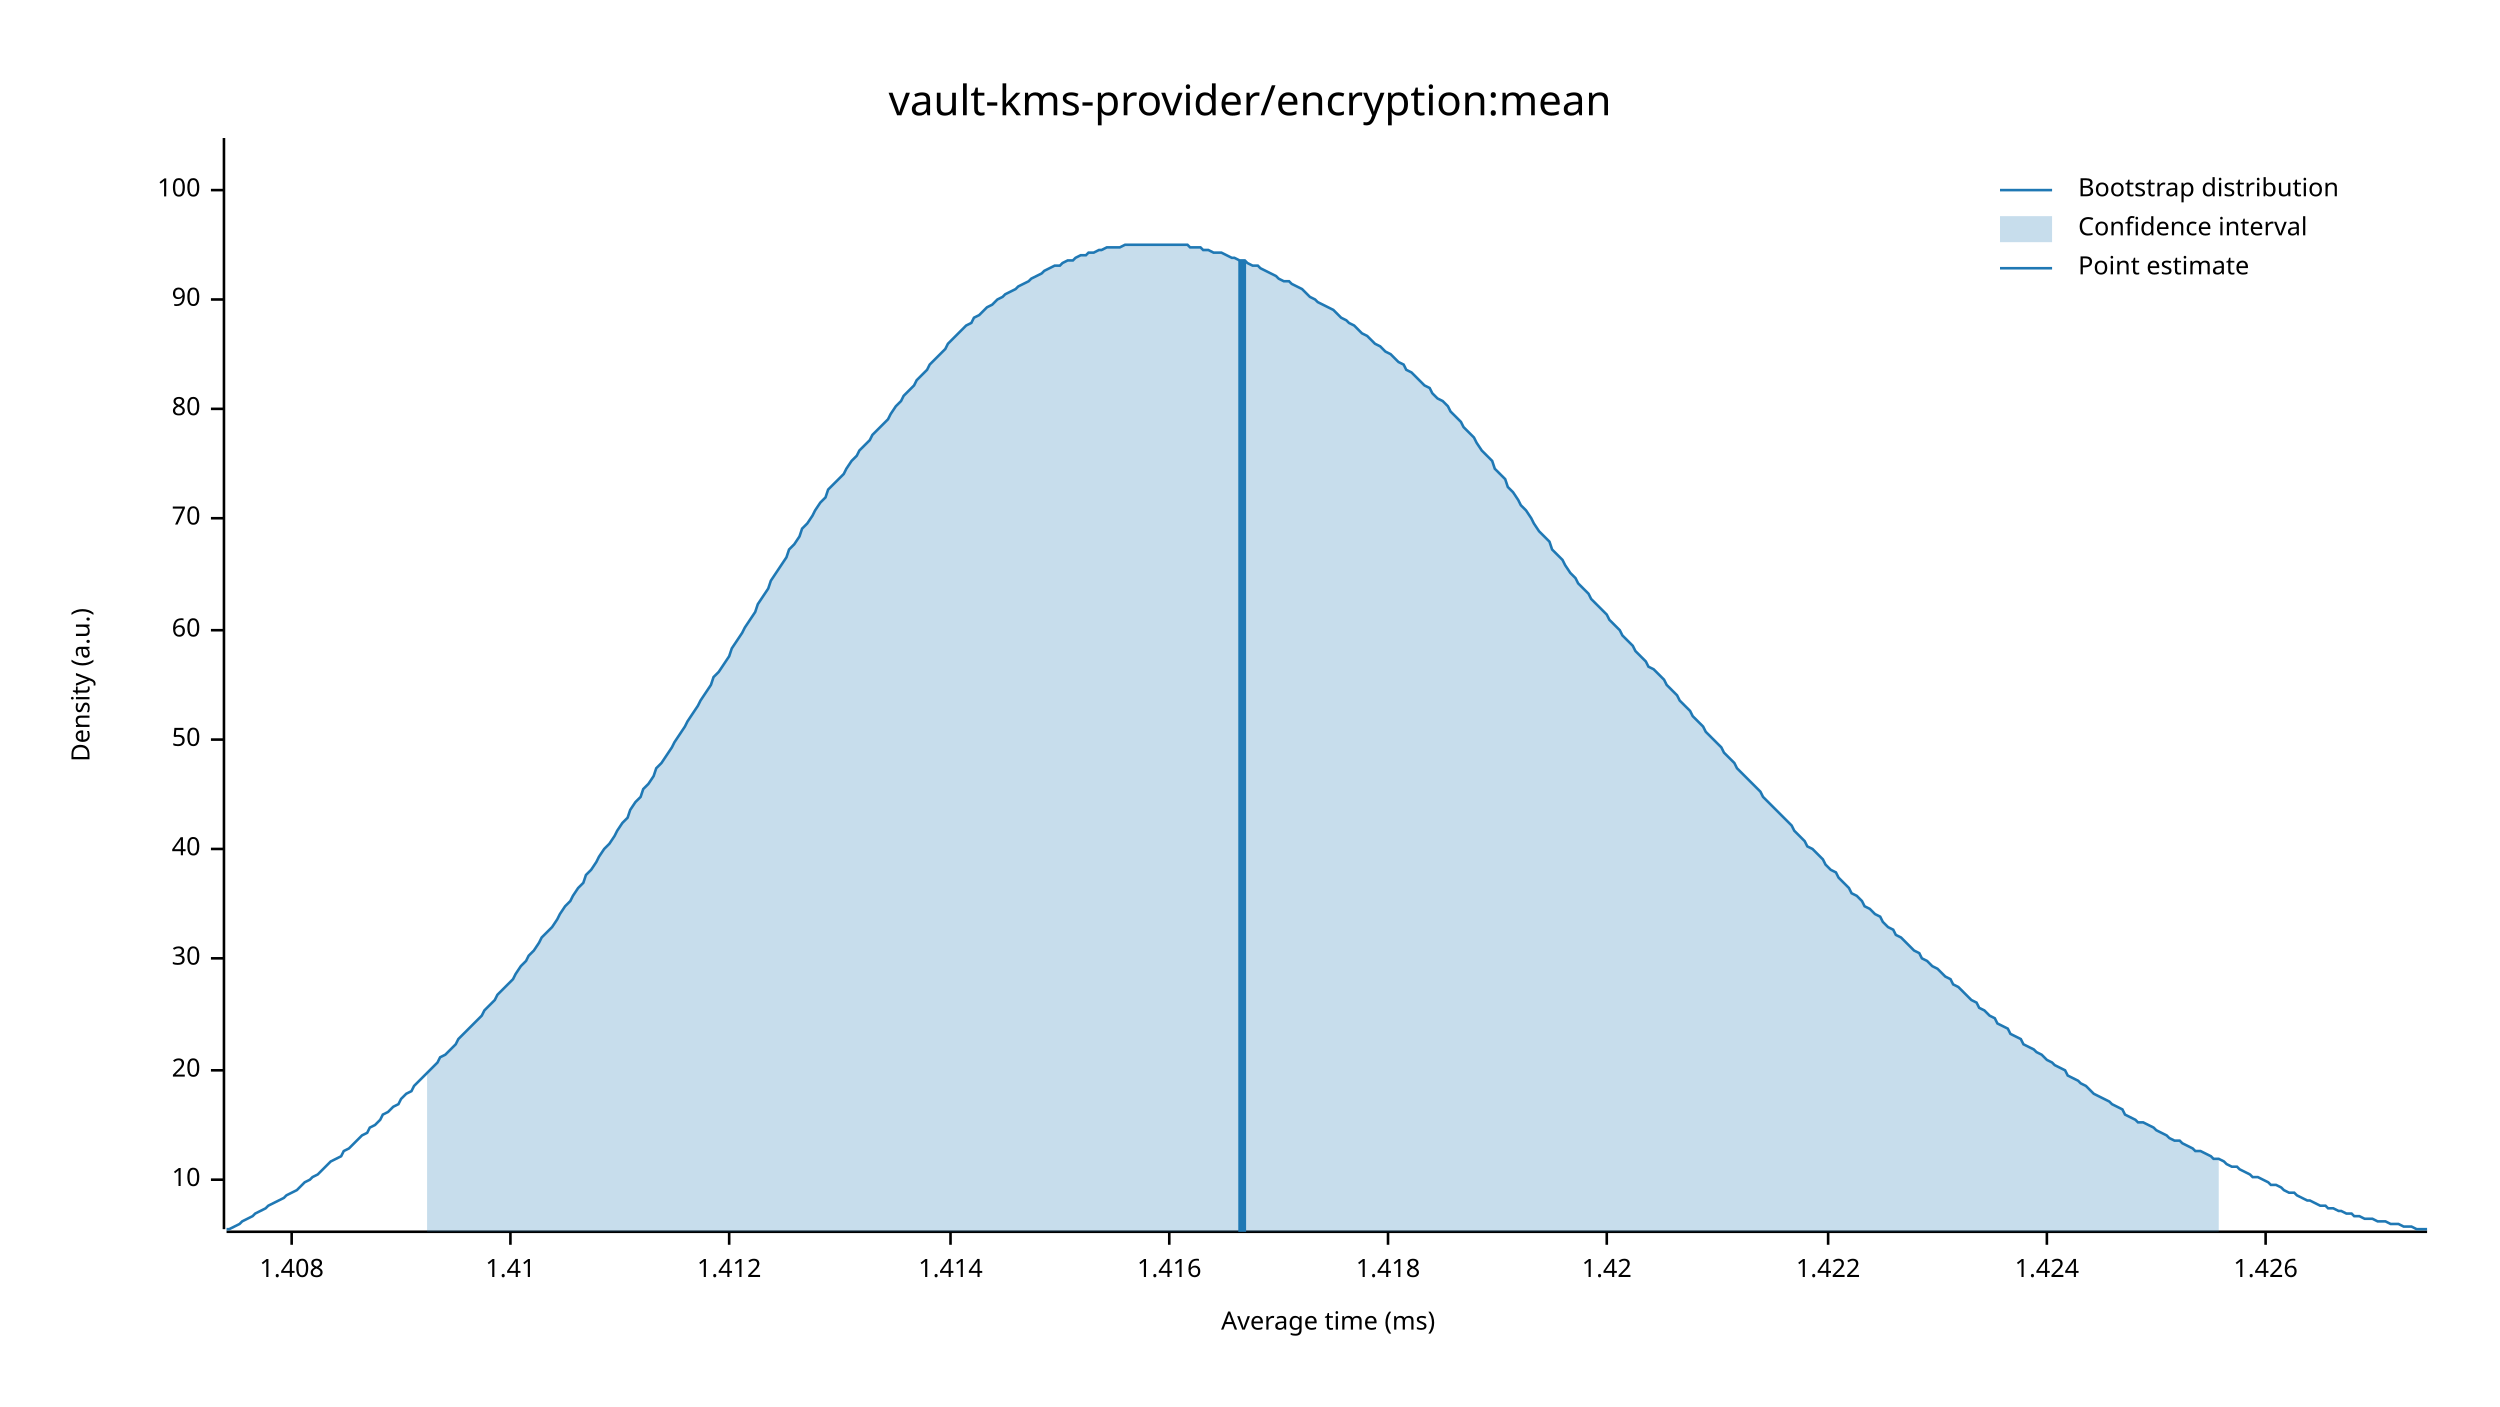
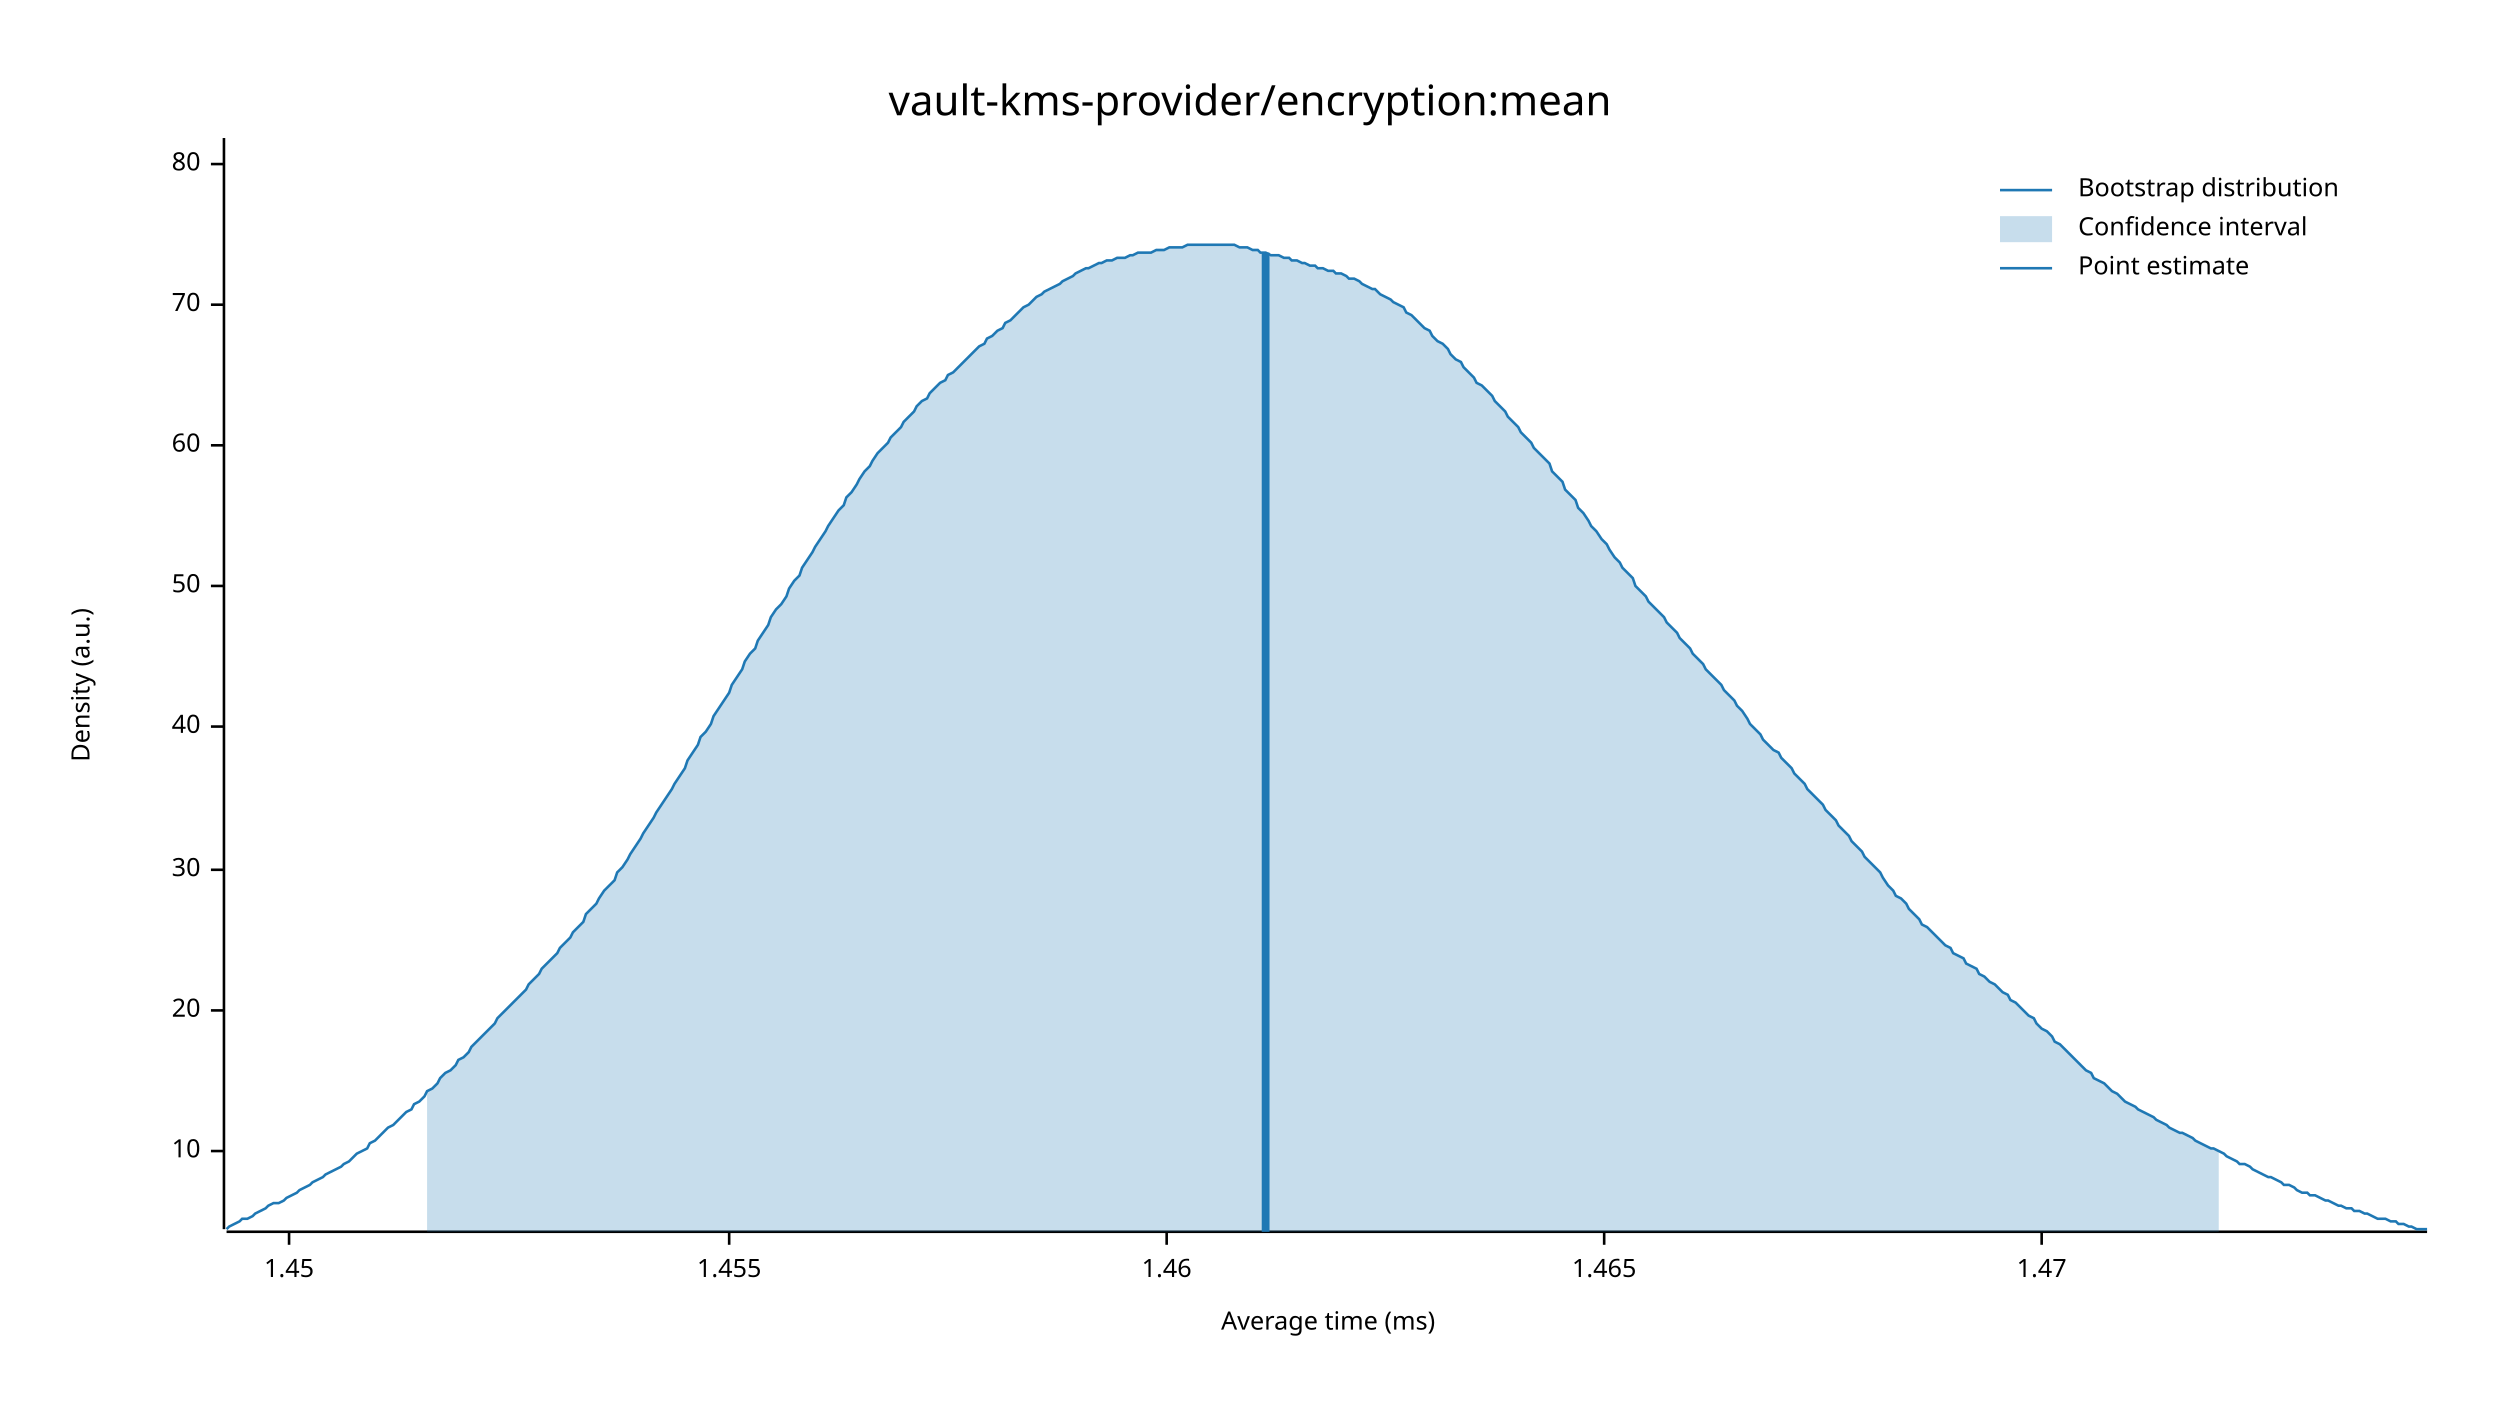
<svg xmlns="http://www.w3.org/2000/svg" width="960" height="540" viewBox="0 0 960 540">
  <text x="480" y="32" dy="0.76em" text-anchor="middle" font-family="sans-serif" font-size="16.129" opacity="1" fill="#000000">
vault-kms-provider/encryption:mean
</text>
  <text x="27" y="263" dy="0.76em" text-anchor="middle" font-family="sans-serif" font-size="9.677" opacity="1" fill="#000000" transform="rotate(270, 27, 263)">
Density (a.u.)
</text>
  <text x="510" y="513" dy="-0.5ex" text-anchor="middle" font-family="sans-serif" font-size="9.677" opacity="1" fill="#000000">
Average time (ms)
</text>
  <polyline fill="none" opacity="1" stroke="#000000" stroke-width="1" points="86,53 86,472 " />
-   <text x="77" y="453" dy="0.5ex" text-anchor="end" font-family="sans-serif" font-size="9.677" opacity="1" fill="#000000">
+   <text x="77" y="442" dy="0.5ex" text-anchor="end" font-family="sans-serif" font-size="9.677" opacity="1" fill="#000000">
10
</text>
-   <polyline fill="none" opacity="1" stroke="#000000" stroke-width="1" points="81,453 86,453 " />
-   <text x="77" y="411" dy="0.5ex" text-anchor="end" font-family="sans-serif" font-size="9.677" opacity="1" fill="#000000">
+   <polyline fill="none" opacity="1" stroke="#000000" stroke-width="1" points="81,442 86,442 " />
+   <text x="77" y="388" dy="0.5ex" text-anchor="end" font-family="sans-serif" font-size="9.677" opacity="1" fill="#000000">
20
</text>
-   <polyline fill="none" opacity="1" stroke="#000000" stroke-width="1" points="81,411 86,411 " />
-   <text x="77" y="368" dy="0.5ex" text-anchor="end" font-family="sans-serif" font-size="9.677" opacity="1" fill="#000000">
+   <polyline fill="none" opacity="1" stroke="#000000" stroke-width="1" points="81,388 86,388 " />
+   <text x="77" y="334" dy="0.5ex" text-anchor="end" font-family="sans-serif" font-size="9.677" opacity="1" fill="#000000">
30
</text>
-   <polyline fill="none" opacity="1" stroke="#000000" stroke-width="1" points="81,368 86,368 " />
-   <text x="77" y="326" dy="0.5ex" text-anchor="end" font-family="sans-serif" font-size="9.677" opacity="1" fill="#000000">
+   <polyline fill="none" opacity="1" stroke="#000000" stroke-width="1" points="81,334 86,334 " />
+   <text x="77" y="279" dy="0.5ex" text-anchor="end" font-family="sans-serif" font-size="9.677" opacity="1" fill="#000000">
40
</text>
-   <polyline fill="none" opacity="1" stroke="#000000" stroke-width="1" points="81,326 86,326 " />
-   <text x="77" y="284" dy="0.5ex" text-anchor="end" font-family="sans-serif" font-size="9.677" opacity="1" fill="#000000">
+   <polyline fill="none" opacity="1" stroke="#000000" stroke-width="1" points="81,279 86,279 " />
+   <text x="77" y="225" dy="0.5ex" text-anchor="end" font-family="sans-serif" font-size="9.677" opacity="1" fill="#000000">
50
</text>
-   <polyline fill="none" opacity="1" stroke="#000000" stroke-width="1" points="81,284 86,284 " />
-   <text x="77" y="242" dy="0.5ex" text-anchor="end" font-family="sans-serif" font-size="9.677" opacity="1" fill="#000000">
+   <polyline fill="none" opacity="1" stroke="#000000" stroke-width="1" points="81,225 86,225 " />
+   <text x="77" y="171" dy="0.5ex" text-anchor="end" font-family="sans-serif" font-size="9.677" opacity="1" fill="#000000">
60
</text>
-   <polyline fill="none" opacity="1" stroke="#000000" stroke-width="1" points="81,242 86,242 " />
-   <text x="77" y="199" dy="0.5ex" text-anchor="end" font-family="sans-serif" font-size="9.677" opacity="1" fill="#000000">
+   <polyline fill="none" opacity="1" stroke="#000000" stroke-width="1" points="81,171 86,171 " />
+   <text x="77" y="117" dy="0.5ex" text-anchor="end" font-family="sans-serif" font-size="9.677" opacity="1" fill="#000000">
70
</text>
-   <polyline fill="none" opacity="1" stroke="#000000" stroke-width="1" points="81,199 86,199 " />
-   <text x="77" y="157" dy="0.5ex" text-anchor="end" font-family="sans-serif" font-size="9.677" opacity="1" fill="#000000">
+   <polyline fill="none" opacity="1" stroke="#000000" stroke-width="1" points="81,117 86,117 " />
+   <text x="77" y="63" dy="0.5ex" text-anchor="end" font-family="sans-serif" font-size="9.677" opacity="1" fill="#000000">
80
</text>
-   <polyline fill="none" opacity="1" stroke="#000000" stroke-width="1" points="81,157 86,157 " />
-   <text x="77" y="115" dy="0.5ex" text-anchor="end" font-family="sans-serif" font-size="9.677" opacity="1" fill="#000000">
- 90
+   <polyline fill="none" opacity="1" stroke="#000000" stroke-width="1" points="81,63 86,63 " />
+   <polyline fill="none" opacity="1" stroke="#000000" stroke-width="1" points="87,473 932,473 " />
+   <text x="111" y="483" dy="0.76em" text-anchor="middle" font-family="sans-serif" font-size="9.677" opacity="1" fill="#000000">
+ 1.45
</text>
-   <polyline fill="none" opacity="1" stroke="#000000" stroke-width="1" points="81,115 86,115 " />
-   <text x="77" y="73" dy="0.5ex" text-anchor="end" font-family="sans-serif" font-size="9.677" opacity="1" fill="#000000">
- 100
- </text>
-   <polyline fill="none" opacity="1" stroke="#000000" stroke-width="1" points="81,73 86,73 " />
-   <polyline fill="none" opacity="1" stroke="#000000" stroke-width="1" points="87,473 932,473 " />
-   <text x="112" y="483" dy="0.76em" text-anchor="middle" font-family="sans-serif" font-size="9.677" opacity="1" fill="#000000">
- 1.408
- </text>
-   <polyline fill="none" opacity="1" stroke="#000000" stroke-width="1" points="112,473 112,478 " />
-   <text x="196" y="483" dy="0.76em" text-anchor="middle" font-family="sans-serif" font-size="9.677" opacity="1" fill="#000000">
- 1.41
- </text>
-   <polyline fill="none" opacity="1" stroke="#000000" stroke-width="1" points="196,473 196,478 " />
+   <polyline fill="none" opacity="1" stroke="#000000" stroke-width="1" points="111,473 111,478 " />
  <text x="280" y="483" dy="0.76em" text-anchor="middle" font-family="sans-serif" font-size="9.677" opacity="1" fill="#000000">
- 1.412
+ 1.455
</text>
  <polyline fill="none" opacity="1" stroke="#000000" stroke-width="1" points="280,473 280,478 " />
-   <text x="365" y="483" dy="0.76em" text-anchor="middle" font-family="sans-serif" font-size="9.677" opacity="1" fill="#000000">
- 1.414
+   <text x="448" y="483" dy="0.76em" text-anchor="middle" font-family="sans-serif" font-size="9.677" opacity="1" fill="#000000">
+ 1.46
</text>
-   <polyline fill="none" opacity="1" stroke="#000000" stroke-width="1" points="365,473 365,478 " />
-   <text x="449" y="483" dy="0.76em" text-anchor="middle" font-family="sans-serif" font-size="9.677" opacity="1" fill="#000000">
- 1.416
+   <polyline fill="none" opacity="1" stroke="#000000" stroke-width="1" points="448,473 448,478 " />
+   <text x="616" y="483" dy="0.76em" text-anchor="middle" font-family="sans-serif" font-size="9.677" opacity="1" fill="#000000">
+ 1.465
</text>
-   <polyline fill="none" opacity="1" stroke="#000000" stroke-width="1" points="449,473 449,478 " />
-   <text x="533" y="483" dy="0.76em" text-anchor="middle" font-family="sans-serif" font-size="9.677" opacity="1" fill="#000000">
- 1.418
+   <polyline fill="none" opacity="1" stroke="#000000" stroke-width="1" points="616,473 616,478 " />
+   <text x="784" y="483" dy="0.76em" text-anchor="middle" font-family="sans-serif" font-size="9.677" opacity="1" fill="#000000">
+ 1.47
</text>
-   <polyline fill="none" opacity="1" stroke="#000000" stroke-width="1" points="533,473 533,478 " />
-   <text x="617" y="483" dy="0.76em" text-anchor="middle" font-family="sans-serif" font-size="9.677" opacity="1" fill="#000000">
- 1.42
- </text>
-   <polyline fill="none" opacity="1" stroke="#000000" stroke-width="1" points="617,473 617,478 " />
-   <text x="702" y="483" dy="0.76em" text-anchor="middle" font-family="sans-serif" font-size="9.677" opacity="1" fill="#000000">
- 1.422
- </text>
-   <polyline fill="none" opacity="1" stroke="#000000" stroke-width="1" points="702,473 702,478 " />
-   <text x="786" y="483" dy="0.76em" text-anchor="middle" font-family="sans-serif" font-size="9.677" opacity="1" fill="#000000">
- 1.424
- </text>
-   <polyline fill="none" opacity="1" stroke="#000000" stroke-width="1" points="786,473 786,478 " />
-   <text x="870" y="483" dy="0.76em" text-anchor="middle" font-family="sans-serif" font-size="9.677" opacity="1" fill="#000000">
- 1.426
- </text>
-   <polyline fill="none" opacity="1" stroke="#000000" stroke-width="1" points="870,473 870,478 " />
-   <polyline fill="none" opacity="1" stroke="#1F78B4" stroke-width="1" points="87,472 88,472 90,471 92,470 93,469 95,468 97,467 98,466 100,465 102,464 103,463 105,462 107,461 109,460 110,459 112,458 114,457 115,456 117,454 119,453 120,452 122,451 124,449 125,448 127,446 129,445 131,444 132,442 134,441 136,439 137,438 139,436 141,435 142,433 144,432 146,430 147,428 149,427 151,425 153,424 154,422 156,420 158,419 159,417 161,415 163,413 164,412 166,410 168,408 169,406 171,405 173,403 175,401 176,399 178,397 180,395 181,394 183,392 185,390 186,388 188,386 190,384 191,382 193,380 195,378 197,376 198,374 200,371 202,369 203,367 205,365 207,362 208,360 210,358 212,356 214,353 215,351 217,348 219,346 220,344 222,341 224,339 225,336 227,334 229,331 230,329 232,326 234,324 236,321 237,319 239,316 241,314 242,311 244,308 246,306 247,303 249,301 251,298 252,295 254,293 256,290 258,287 259,285 261,282 263,279 264,277 266,274 268,271 269,269 271,266 273,263 274,260 276,258 278,255 280,252 281,249 283,246 285,243 286,241 288,238 290,235 291,232 293,229 295,226 296,223 298,220 300,217 302,214 303,211 305,209 307,206 308,203 310,201 312,198 313,196 315,193 317,191 318,188 320,186 322,184 324,182 325,180 327,177 329,175 330,173 332,171 334,169 335,167 337,165 339,163 341,161 342,159 344,156 346,154 347,152 349,150 351,148 352,146 354,144 356,142 357,140 359,138 361,136 363,134 364,132 366,130 368,128 369,127 371,125 373,124 374,122 376,121 378,119 379,118 381,117 383,115 385,114 386,113 388,112 390,111 391,110 393,109 395,108 396,107 398,106 400,105 401,104 403,103 405,102 407,102 408,101 410,100 412,100 413,99 415,98 417,98 418,97 420,97 422,96 423,96 425,95 427,95 429,95 430,95 432,94 434,94 435,94 437,94 439,94 440,94 442,94 444,94 445,94 447,94 449,94 451,94 452,94 454,94 456,94 457,95 459,95 461,95 462,96 464,96 466,97 468,97 469,97 471,98 473,99 474,99 476,100 478,100 479,101 481,102 483,102 484,103 486,104 488,105 490,106 491,107 493,108 495,108 496,109 498,110 500,111 501,112 503,114 505,115 506,116 508,117 510,118 512,119 513,120 515,122 517,123 518,124 520,125 522,127 523,128 525,129 527,131 528,132 530,133 532,135 534,136 535,137 537,139 539,140 540,142 542,143 544,145 545,146 547,148 549,149 550,151 552,153 554,154 556,156 557,158 559,160 561,162 562,164 564,166 566,168 567,170 569,173 571,175 573,177 574,180 576,182 578,184 579,187 581,189 583,192 584,194 586,196 588,199 589,201 591,204 593,206 595,208 596,211 598,213 600,215 601,217 603,220 605,222 606,224 608,226 610,228 611,230 613,232 615,234 617,236 618,238 620,240 622,242 623,244 625,246 627,248 628,250 630,252 632,254 633,256 635,257 637,259 639,261 640,263 642,265 644,267 645,269 647,271 649,273 650,275 652,277 654,279 655,281 657,283 659,285 661,287 662,289 664,291 666,293 667,295 669,297 671,299 672,300 674,302 676,304 677,306 679,308 681,310 683,312 684,313 686,315 688,317 689,319 691,321 693,323 694,325 696,326 698,328 700,330 701,332 703,334 705,335 706,337 708,339 710,341 711,343 713,344 715,346 716,348 718,349 720,351 722,352 723,354 725,356 727,357 728,359 730,360 732,362 733,363 735,365 737,366 738,368 740,369 742,371 744,372 745,373 747,375 749,376 750,378 752,379 754,381 755,382 757,384 759,385 760,387 762,388 764,390 766,391 767,393 769,394 771,395 772,397 774,398 776,399 777,401 779,402 781,403 782,404 784,405 786,407 788,408 789,409 791,410 793,411 794,413 796,414 798,415 799,416 801,417 803,419 804,420 806,421 808,422 810,423 811,424 813,425 815,426 816,428 818,429 820,430 821,431 823,431 825,432 827,433 828,434 830,435 832,436 833,437 835,438 837,438 838,439 840,440 842,441 843,442 845,442 847,443 849,444 850,445 852,445 854,446 855,447 857,448 859,448 860,449 862,450 864,451 865,452 867,452 869,453 871,454 872,455 874,455 876,456 877,457 879,458 881,458 882,459 884,460 886,461 887,461 889,462 891,463 893,463 894,464 896,464 898,465 899,465 901,466 903,466 904,467 906,467 908,468 909,468 911,468 913,469 915,469 916,469 918,470 920,470 921,470 923,471 925,471 926,471 928,472 930,472 932,472 " />
-   <polygon opacity="0.25" fill="#1F78B4" points="164,412 166,410 168,408 169,406 171,405 173,403 175,401 176,399 178,397 180,395 181,394 183,392 185,390 186,388 188,386 190,384 191,382 193,380 195,378 197,376 198,374 200,371 202,369 203,367 205,365 207,362 208,360 210,358 212,356 214,353 215,351 217,348 219,346 220,344 222,341 224,339 225,336 227,334 229,331 230,329 232,326 234,324 236,321 237,319 239,316 241,314 242,311 244,308 246,306 247,303 249,301 251,298 252,295 254,293 256,290 258,287 259,285 261,282 263,279 264,277 266,274 268,271 269,269 271,266 273,263 274,260 276,258 278,255 280,252 281,249 283,246 285,243 286,241 288,238 290,235 291,232 293,229 295,226 296,223 298,220 300,217 302,214 303,211 305,209 307,206 308,203 310,201 312,198 313,196 315,193 317,191 318,188 320,186 322,184 324,182 325,180 327,177 329,175 330,173 332,171 334,169 335,167 337,165 339,163 341,161 342,159 344,156 346,154 347,152 349,150 351,148 352,146 354,144 356,142 357,140 359,138 361,136 363,134 364,132 366,130 368,128 369,127 371,125 373,124 374,122 376,121 378,119 379,118 381,117 383,115 385,114 386,113 388,112 390,111 391,110 393,109 395,108 396,107 398,106 400,105 401,104 403,103 405,102 407,102 408,101 410,100 412,100 413,99 415,98 417,98 418,97 420,97 422,96 423,96 425,95 427,95 429,95 430,95 432,94 434,94 435,94 437,94 439,94 440,94 442,94 444,94 445,94 447,94 449,94 451,94 452,94 454,94 456,94 457,95 459,95 461,95 462,96 464,96 466,97 468,97 469,97 471,98 473,99 474,99 476,100 478,100 479,101 481,102 483,102 484,103 486,104 488,105 490,106 491,107 493,108 495,108 496,109 498,110 500,111 501,112 503,114 505,115 506,116 508,117 510,118 512,119 513,120 515,122 517,123 518,124 520,125 522,127 523,128 525,129 527,131 528,132 530,133 532,135 534,136 535,137 537,139 539,140 540,142 542,143 544,145 545,146 547,148 549,149 550,151 552,153 554,154 556,156 557,158 559,160 561,162 562,164 564,166 566,168 567,170 569,173 571,175 573,177 574,180 576,182 578,184 579,187 581,189 583,192 584,194 586,196 588,199 589,201 591,204 593,206 595,208 596,211 598,213 600,215 601,217 603,220 605,222 606,224 608,226 610,228 611,230 613,232 615,234 617,236 618,238 620,240 622,242 623,244 625,246 627,248 628,250 630,252 632,254 633,256 635,257 637,259 639,261 640,263 642,265 644,267 645,269 647,271 649,273 650,275 652,277 654,279 655,281 657,283 659,285 661,287 662,289 664,291 666,293 667,295 669,297 671,299 672,300 674,302 676,304 677,306 679,308 681,310 683,312 684,313 686,315 688,317 689,319 691,321 693,323 694,325 696,326 698,328 700,330 701,332 703,334 705,335 706,337 708,339 710,341 711,343 713,344 715,346 716,348 718,349 720,351 722,352 723,354 725,356 727,357 728,359 730,360 732,362 733,363 735,365 737,366 738,368 740,369 742,371 744,372 745,373 747,375 749,376 750,378 752,379 754,381 755,382 757,384 759,385 760,387 762,388 764,390 766,391 767,393 769,394 771,395 772,397 774,398 776,399 777,401 779,402 781,403 782,404 784,405 786,407 788,408 789,409 791,410 793,411 794,413 796,414 798,415 799,416 801,417 803,419 804,420 806,421 808,422 810,423 811,424 813,425 815,426 816,428 818,429 820,430 821,431 823,431 825,432 827,433 828,434 830,435 832,436 833,437 835,438 837,438 838,439 840,440 842,441 843,442 845,442 847,443 849,444 850,445 852,445 852,473 164,473 " />
-   <polyline fill="none" opacity="1" stroke="#1F78B4" stroke-width="3" points="477,473 477,100 " />
+   <polyline fill="none" opacity="1" stroke="#000000" stroke-width="1" points="784,473 784,478 " />
+   <polyline fill="none" opacity="1" stroke="#1F78B4" stroke-width="1" points="87,472 88,471 90,470 92,469 93,468 95,468 97,467 98,466 100,465 102,464 103,463 105,462 107,462 109,461 110,460 112,459 114,458 115,457 117,456 119,455 120,454 122,453 124,452 125,451 127,450 129,449 131,448 132,447 134,446 136,444 137,443 139,442 141,441 142,439 144,438 146,436 147,435 149,433 151,432 153,430 154,429 156,427 158,426 159,424 161,423 163,421 164,419 166,418 168,416 169,414 171,412 173,411 175,409 176,407 178,406 180,404 181,402 183,400 185,398 186,397 188,395 190,393 191,391 193,389 195,387 197,385 198,384 200,382 202,380 203,378 205,376 207,374 208,372 210,370 212,368 214,366 215,364 217,362 219,360 220,358 222,356 224,354 225,351 227,349 229,347 230,345 232,342 234,340 236,338 237,335 239,333 241,330 242,328 244,325 246,322 247,320 249,317 251,314 252,312 254,309 256,306 258,303 259,301 261,298 263,295 264,292 266,289 268,286 269,283 271,281 273,278 274,275 276,272 278,269 280,266 281,263 283,260 285,257 286,254 288,251 290,249 291,246 293,243 295,240 296,237 298,234 300,232 302,229 303,226 305,223 307,221 308,218 310,215 312,212 313,210 315,207 317,204 318,202 320,199 322,196 324,194 325,191 327,189 329,186 330,184 332,181 334,179 335,177 337,174 339,172 341,170 342,168 344,166 346,164 347,162 349,160 351,158 352,156 354,154 356,153 357,151 359,149 361,147 363,146 364,144 366,143 368,141 369,140 371,138 373,136 374,135 376,133 378,132 379,130 381,129 383,127 385,126 386,124 388,123 390,121 391,120 393,118 395,117 396,116 398,114 400,113 401,112 403,111 405,110 407,109 408,108 410,107 412,106 413,105 415,104 417,103 418,103 420,102 422,101 423,101 425,100 427,100 429,99 430,99 432,99 434,98 435,98 437,97 439,97 440,97 442,97 444,96 445,96 447,96 449,95 451,95 452,95 454,95 456,94 457,94 459,94 461,94 462,94 464,94 466,94 468,94 469,94 471,94 473,94 474,94 476,95 478,95 479,95 481,96 483,96 484,97 486,97 488,98 490,98 491,98 493,99 495,99 496,100 498,100 500,101 501,101 503,102 505,102 506,103 508,103 510,104 512,104 513,105 515,105 517,106 518,107 520,107 522,108 523,109 525,110 527,111 528,111 530,113 532,114 534,115 535,116 537,117 539,118 540,120 542,121 544,123 545,124 547,126 549,127 550,129 552,131 554,132 556,134 557,136 559,138 561,139 562,141 564,143 566,145 567,147 569,148 571,150 573,152 574,154 576,156 578,158 579,160 581,162 583,164 584,166 586,168 588,170 589,172 591,174 593,176 595,178 596,181 598,183 600,185 601,188 603,190 605,192 606,195 608,197 610,200 611,202 613,204 615,207 617,209 618,211 620,214 622,216 623,218 625,220 627,222 628,225 630,227 632,229 633,231 635,233 637,235 639,237 640,239 642,241 644,243 645,245 647,247 649,249 650,251 652,253 654,255 655,257 657,259 659,261 661,263 662,265 664,267 666,269 667,271 669,273 671,276 672,278 674,280 676,282 677,284 679,286 681,288 683,289 684,291 686,293 688,295 689,297 691,299 693,301 694,303 696,305 698,307 700,309 701,311 703,313 705,315 706,317 708,319 710,321 711,323 713,325 715,327 716,329 718,331 720,333 722,335 723,337 725,340 727,342 728,344 730,345 732,347 733,349 735,351 737,353 738,355 740,356 742,358 744,360 745,361 747,363 749,364 750,366 752,367 754,368 755,370 757,371 759,372 760,374 762,375 764,377 766,378 767,379 769,381 771,382 772,384 774,385 776,387 777,388 779,390 781,391 782,393 784,395 786,396 788,398 789,400 791,401 793,403 794,404 796,406 798,408 799,409 801,411 803,412 804,414 806,415 808,416 810,418 811,419 813,420 815,422 816,423 818,424 820,425 821,426 823,427 825,428 827,429 828,430 830,431 832,432 833,433 835,434 837,435 838,435 840,436 842,437 843,438 845,439 847,440 849,441 850,441 852,442 854,443 855,444 857,445 859,446 860,447 862,447 864,448 865,449 867,450 869,451 871,452 872,452 874,453 876,454 877,455 879,455 881,456 882,457 884,458 886,458 887,459 889,459 891,460 893,461 894,461 896,462 898,463 899,463 901,464 903,464 904,465 906,465 908,466 909,466 911,467 913,468 915,468 916,468 918,469 920,469 921,470 923,470 925,471 926,471 928,472 930,472 932,472 " />
+   <polygon opacity="0.25" fill="#1F78B4" points="164,419 166,418 168,416 169,414 171,412 173,411 175,409 176,407 178,406 180,404 181,402 183,400 185,398 186,397 188,395 190,393 191,391 193,389 195,387 197,385 198,384 200,382 202,380 203,378 205,376 207,374 208,372 210,370 212,368 214,366 215,364 217,362 219,360 220,358 222,356 224,354 225,351 227,349 229,347 230,345 232,342 234,340 236,338 237,335 239,333 241,330 242,328 244,325 246,322 247,320 249,317 251,314 252,312 254,309 256,306 258,303 259,301 261,298 263,295 264,292 266,289 268,286 269,283 271,281 273,278 274,275 276,272 278,269 280,266 281,263 283,260 285,257 286,254 288,251 290,249 291,246 293,243 295,240 296,237 298,234 300,232 302,229 303,226 305,223 307,221 308,218 310,215 312,212 313,210 315,207 317,204 318,202 320,199 322,196 324,194 325,191 327,189 329,186 330,184 332,181 334,179 335,177 337,174 339,172 341,170 342,168 344,166 346,164 347,162 349,160 351,158 352,156 354,154 356,153 357,151 359,149 361,147 363,146 364,144 366,143 368,141 369,140 371,138 373,136 374,135 376,133 378,132 379,130 381,129 383,127 385,126 386,124 388,123 390,121 391,120 393,118 395,117 396,116 398,114 400,113 401,112 403,111 405,110 407,109 408,108 410,107 412,106 413,105 415,104 417,103 418,103 420,102 422,101 423,101 425,100 427,100 429,99 430,99 432,99 434,98 435,98 437,97 439,97 440,97 442,97 444,96 445,96 447,96 449,95 451,95 452,95 454,95 456,94 457,94 459,94 461,94 462,94 464,94 466,94 468,94 469,94 471,94 473,94 474,94 476,95 478,95 479,95 481,96 483,96 484,97 486,97 488,98 490,98 491,98 493,99 495,99 496,100 498,100 500,101 501,101 503,102 505,102 506,103 508,103 510,104 512,104 513,105 515,105 517,106 518,107 520,107 522,108 523,109 525,110 527,111 528,111 530,113 532,114 534,115 535,116 537,117 539,118 540,120 542,121 544,123 545,124 547,126 549,127 550,129 552,131 554,132 556,134 557,136 559,138 561,139 562,141 564,143 566,145 567,147 569,148 571,150 573,152 574,154 576,156 578,158 579,160 581,162 583,164 584,166 586,168 588,170 589,172 591,174 593,176 595,178 596,181 598,183 600,185 601,188 603,190 605,192 606,195 608,197 610,200 611,202 613,204 615,207 617,209 618,211 620,214 622,216 623,218 625,220 627,222 628,225 630,227 632,229 633,231 635,233 637,235 639,237 640,239 642,241 644,243 645,245 647,247 649,249 650,251 652,253 654,255 655,257 657,259 659,261 661,263 662,265 664,267 666,269 667,271 669,273 671,276 672,278 674,280 676,282 677,284 679,286 681,288 683,289 684,291 686,293 688,295 689,297 691,299 693,301 694,303 696,305 698,307 700,309 701,311 703,313 705,315 706,317 708,319 710,321 711,323 713,325 715,327 716,329 718,331 720,333 722,335 723,337 725,340 727,342 728,344 730,345 732,347 733,349 735,351 737,353 738,355 740,356 742,358 744,360 745,361 747,363 749,364 750,366 752,367 754,368 755,370 757,371 759,372 760,374 762,375 764,377 766,378 767,379 769,381 771,382 772,384 774,385 776,387 777,388 779,390 781,391 782,393 784,395 786,396 788,398 789,400 791,401 793,403 794,404 796,406 798,408 799,409 801,411 803,412 804,414 806,415 808,416 810,418 811,419 813,420 815,422 816,423 818,424 820,425 821,426 823,427 825,428 827,429 828,430 830,431 832,432 833,433 835,434 837,435 838,435 840,436 842,437 843,438 845,439 847,440 849,441 850,441 852,442 852,473 164,473 " />
+   <polyline fill="none" opacity="1" stroke="#1F78B4" stroke-width="3" points="486,473 486,97 " />
  <text x="798" y="68" dy="0.76em" text-anchor="start" font-family="sans-serif" font-size="9.677" opacity="1" fill="#000000">
Bootstrap distribution
</text>
  <text x="798" y="83" dy="0.76em" text-anchor="start" font-family="sans-serif" font-size="9.677" opacity="1" fill="#000000">
Confidence interval
</text>
  <text x="798" y="98" dy="0.76em" text-anchor="start" font-family="sans-serif" font-size="9.677" opacity="1" fill="#000000">
Point estimate
</text>
  <polyline fill="none" opacity="1" stroke="#1F78B4" stroke-width="1" points="768,73 788,73 " />
  <rect x="768" y="83" width="20" height="10" opacity="0.25" fill="#1F78B4" stroke="none" />
  <polyline fill="none" opacity="1" stroke="#1F78B4" stroke-width="1" points="768,103 788,103 " />
</svg>
